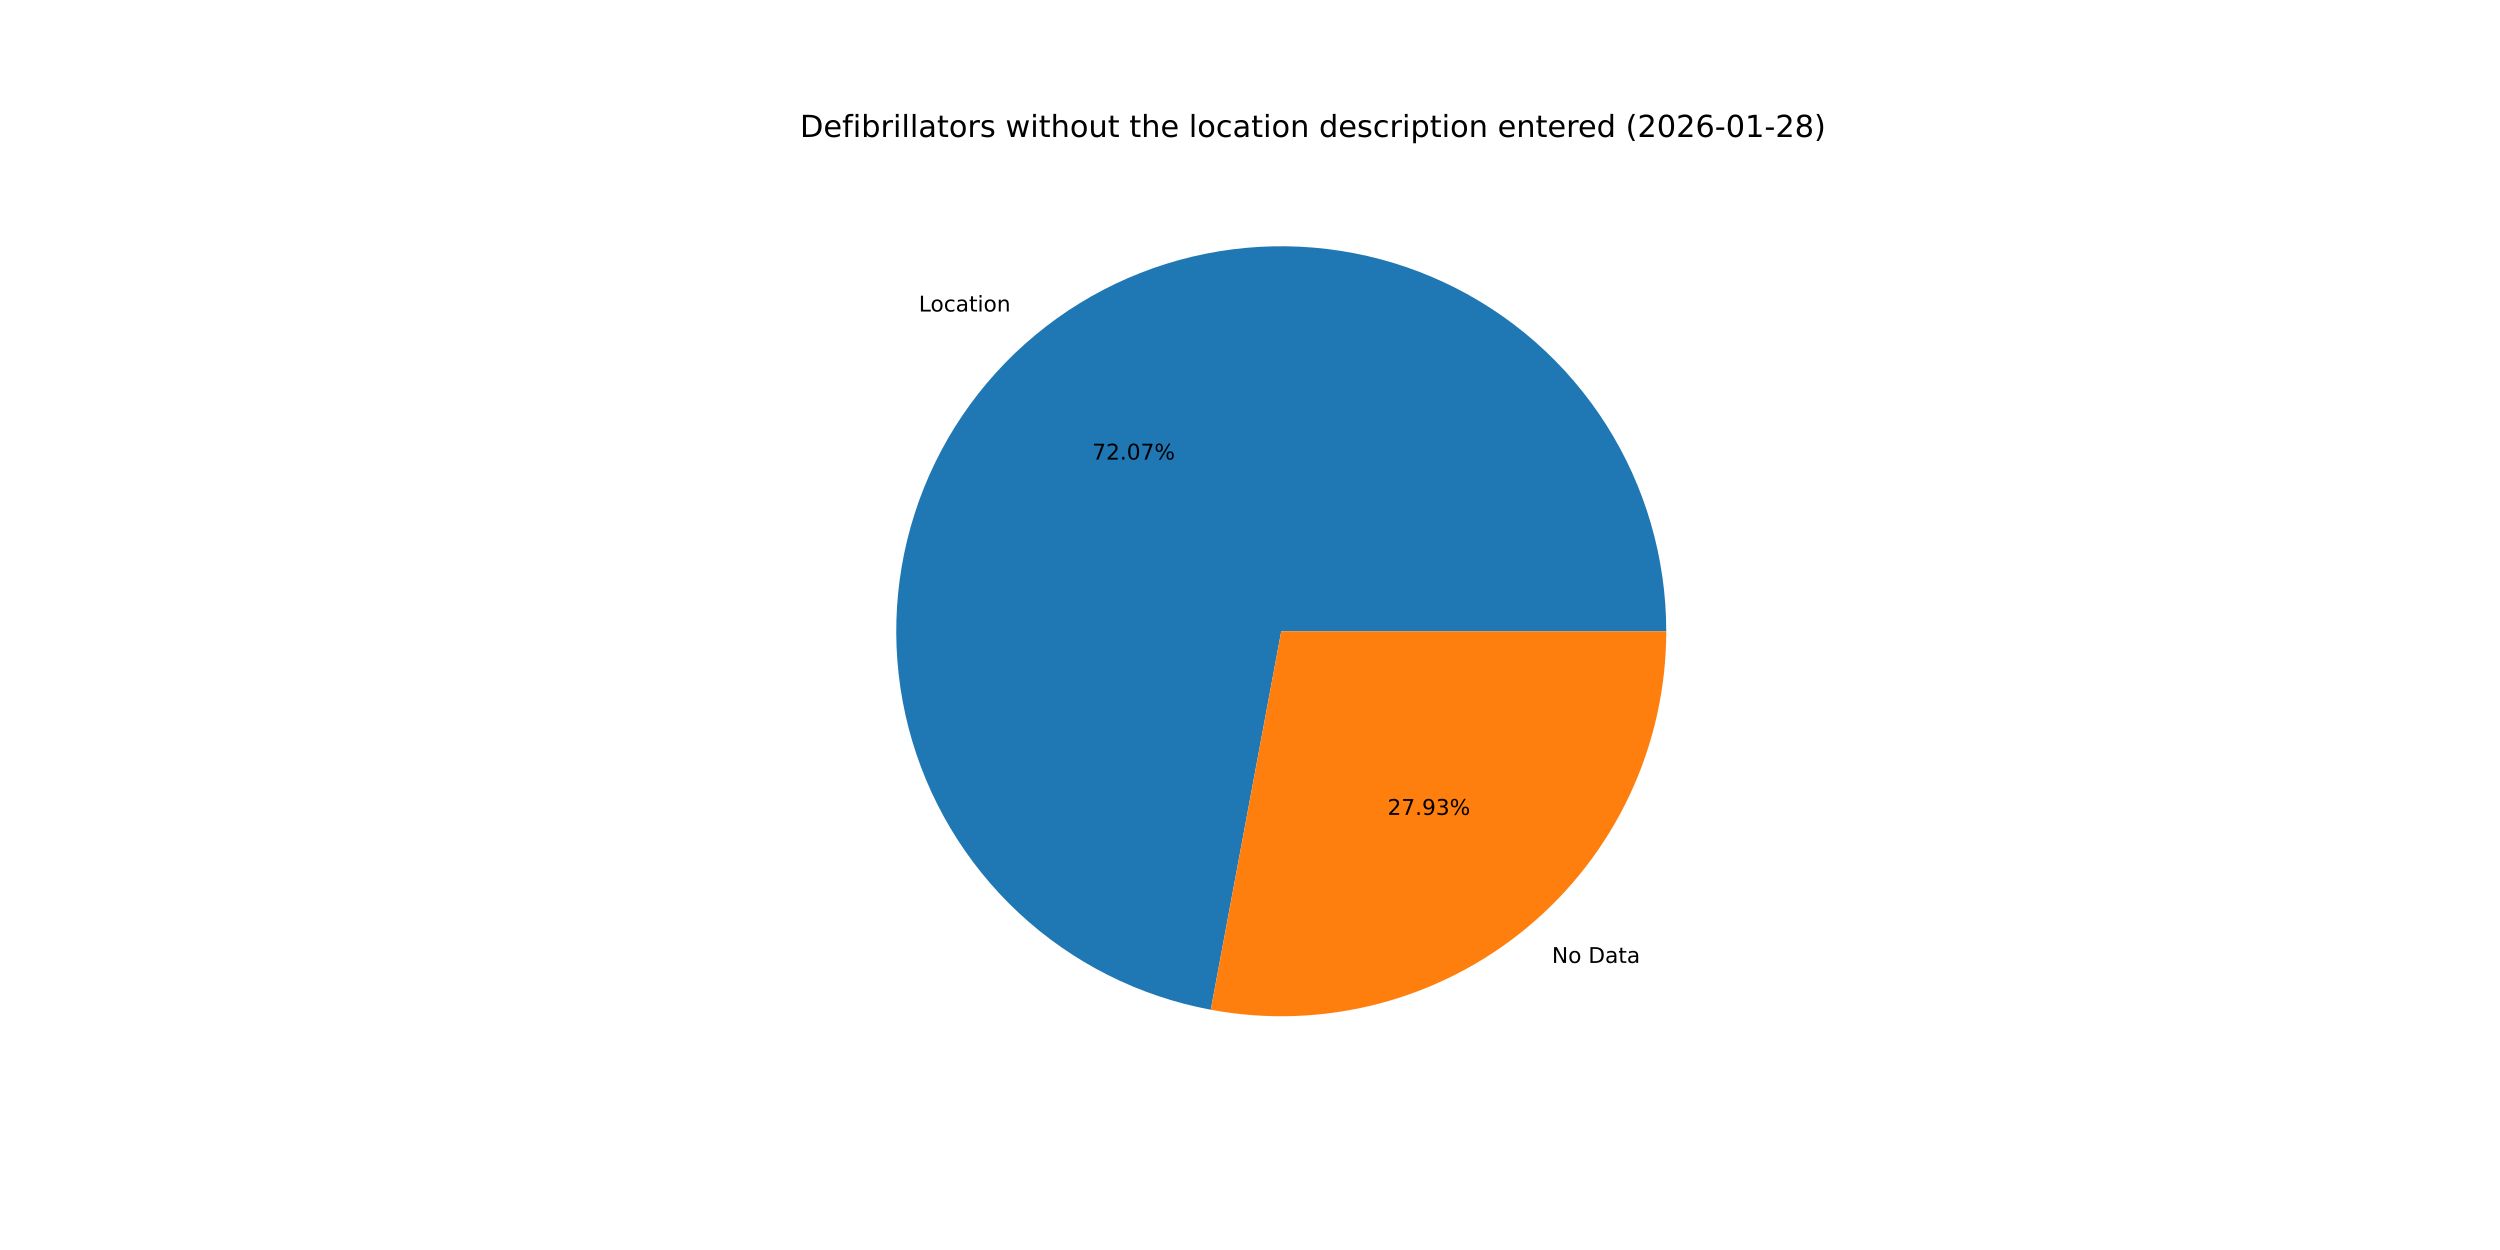
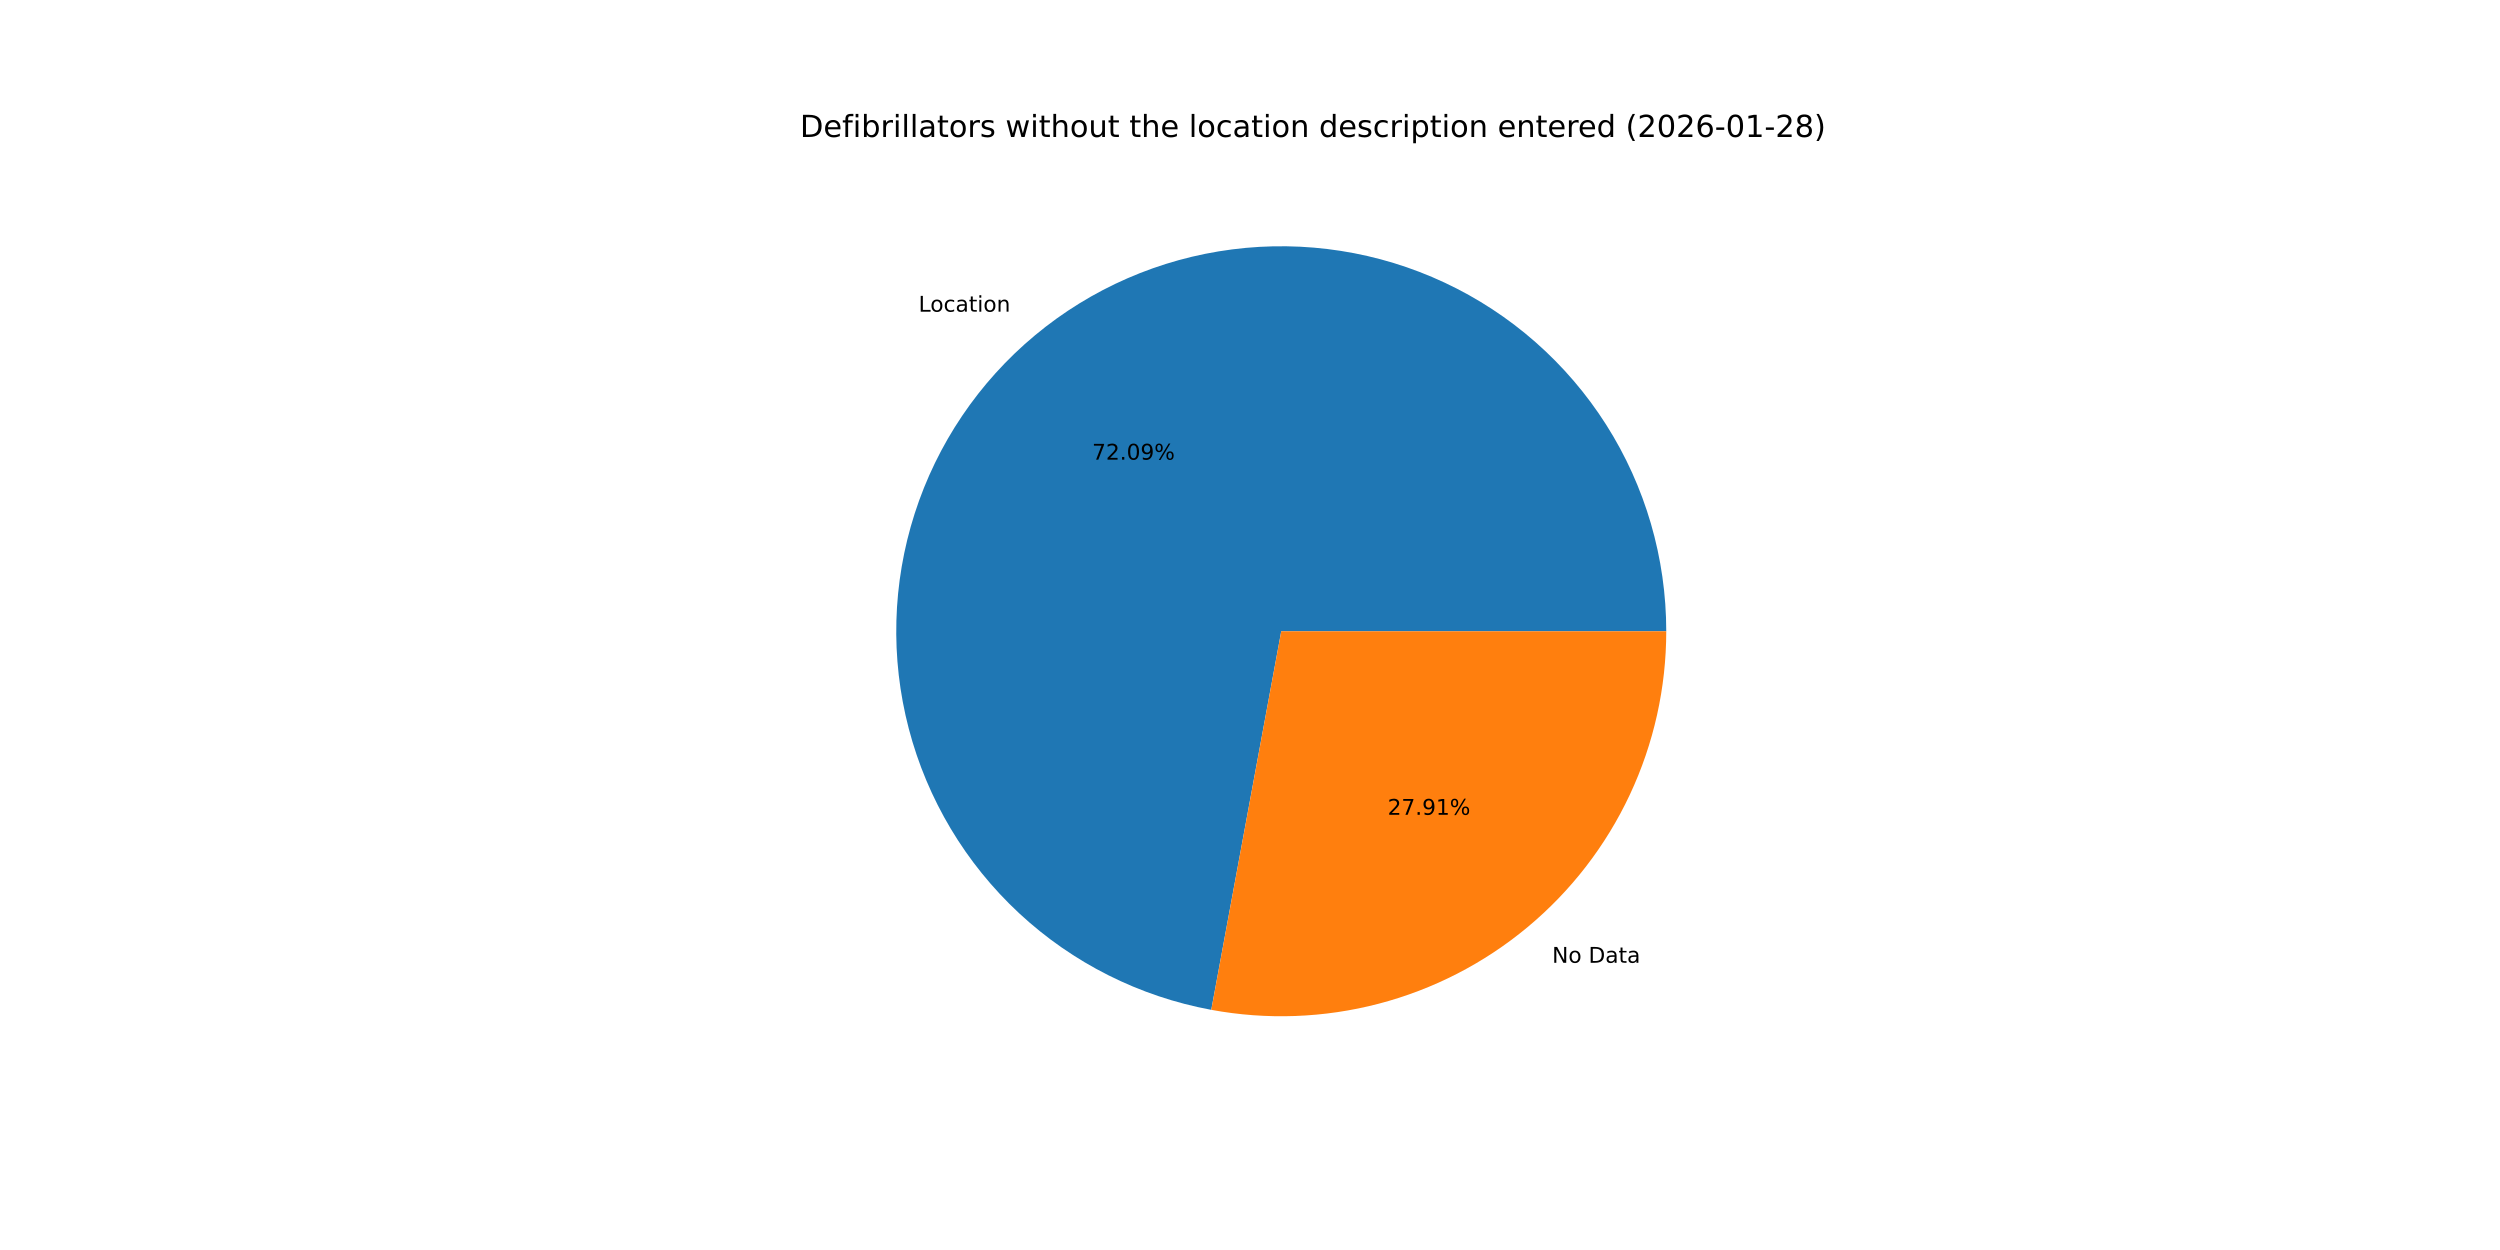
<svg xmlns="http://www.w3.org/2000/svg" xmlns:xlink="http://www.w3.org/1999/xlink" width="1152pt" height="576pt" viewBox="0 0 1152 576" version="1.1">
  <defs>
    <style type="text/css">*{stroke-linejoin: round; stroke-linecap: butt}</style>
  </defs>
  <g id="figure_1">
    <g id="patch_1">
      <path d="M 0 576  L 1152 576  L 1152 0  L 0 0  z " style="fill: #ffffff" />
    </g>
    <g id="axes_1">
      <g id="patch_2">
-         <path d="M 767.808 290.88  C 767.808 257.185 758.208 224.177 740.138 195.737  C 722.067 167.297 696.263 144.586 665.758 130.273  C 635.254 115.96 601.294 110.629 567.872 114.908  C 534.449 119.187 502.928 132.9 477.013 154.436  C 451.098 175.972 431.847 204.451 421.524 236.526  C 411.2 268.601 410.225 302.963 418.713 335.571  C 427.202 368.18 444.807 397.705 469.459 420.676  C 494.111 443.646 524.805 459.125 557.931 465.291  L 590.4 290.88  z " style="fill: #1f77b4" />
+         <path d="M 767.808 290.88  C 767.808 257.175 758.203 224.158 740.123 195.713  C 722.042 167.268 696.225 144.556 665.708 130.249  C 635.19 115.942 601.218 110.623 567.788 114.919  C 534.358 119.215 502.835 132.95 476.926 154.508  C 451.018 176.066 431.781 204.568 421.48 236.66  C 411.18 268.752 410.234 303.125 418.756 335.735  C 427.278 368.344 444.919 397.86 469.603 420.81  C 494.288 443.759 525.009 459.206 558.152 465.333  L 590.4 290.88  z " style="fill: #1f77b4" />
      </g>
      <g id="patch_3">
-         <path d="M 557.931 465.291  C 583.538 470.059 609.884 469.128 635.091 462.567  C 660.299 456.005 683.754 443.972 703.787 427.324  C 723.82 410.676 739.943 389.819 751.007 366.238  C 762.072 342.658 767.808 316.927 767.808 290.88  L 590.4 290.88  z " style="fill: #ff7f0e" />
+         <path d="M 558.152 465.333  C 583.747 470.064 610.072 469.105 635.255 462.524  C 660.437 455.943 683.866 443.9 703.874 427.252  C 723.882 410.604 739.982 389.754 751.031 366.187  C 762.08 342.621 767.808 316.908 767.808 290.88  L 590.4 290.88  z " style="fill: #ff7f0e" />
      </g>
      <g id="matplotlib.axis_1" />
      <g id="matplotlib.axis_2" />
      <g id="text_1">
-         <g transform="translate(423.3772 143.5511) scale(0.1 -0.1)">
+         <g transform="translate(423.282 143.6302) scale(0.1 -0.1)">
          <defs>
            <path id="DejaVuSans-4c" d="M 628 4666  L 1259 4666  L 1259 531  L 3531 531  L 3531 0  L 628 0  L 628 4666  z " transform="scale(0.015625)" />
            <path id="DejaVuSans-6f" d="M 1959 3097  Q 1497 3097 1228 2736  Q 959 2375 959 1747  Q 959 1119 1226 758  Q 1494 397 1959 397  Q 2419 397 2687 759  Q 2956 1122 2956 1747  Q 2956 2369 2687 2733  Q 2419 3097 1959 3097  z M 1959 3584  Q 2709 3584 3137 3096  Q 3566 2609 3566 1747  Q 3566 888 3137 398  Q 2709 -91 1959 -91  Q 1206 -91 779 398  Q 353 888 353 1747  Q 353 2609 779 3096  Q 1206 3584 1959 3584  z " transform="scale(0.015625)" />
            <path id="DejaVuSans-63" d="M 3122 3366  L 3122 2828  Q 2878 2963 2633 3030  Q 2388 3097 2138 3097  Q 1578 3097 1268 2742  Q 959 2388 959 1747  Q 959 1106 1268 751  Q 1578 397 2138 397  Q 2388 397 2633 464  Q 2878 531 3122 666  L 3122 134  Q 2881 22 2623 -34  Q 2366 -91 2075 -91  Q 1284 -91 818 406  Q 353 903 353 1747  Q 353 2603 823 3093  Q 1294 3584 2113 3584  Q 2378 3584 2631 3529  Q 2884 3475 3122 3366  z " transform="scale(0.015625)" />
            <path id="DejaVuSans-61" d="M 2194 1759  Q 1497 1759 1228 1600  Q 959 1441 959 1056  Q 959 750 1161 570  Q 1363 391 1709 391  Q 2188 391 2477 730  Q 2766 1069 2766 1631  L 2766 1759  L 2194 1759  z M 3341 1997  L 3341 0  L 2766 0  L 2766 531  Q 2569 213 2275 61  Q 1981 -91 1556 -91  Q 1019 -91 701 211  Q 384 513 384 1019  Q 384 1609 779 1909  Q 1175 2209 1959 2209  L 2766 2209  L 2766 2266  Q 2766 2663 2505 2880  Q 2244 3097 1772 3097  Q 1472 3097 1187 3025  Q 903 2953 641 2809  L 641 3341  Q 956 3463 1253 3523  Q 1550 3584 1831 3584  Q 2591 3584 2966 3190  Q 3341 2797 3341 1997  z " transform="scale(0.015625)" />
            <path id="DejaVuSans-74" d="M 1172 4494  L 1172 3500  L 2356 3500  L 2356 3053  L 1172 3053  L 1172 1153  Q 1172 725 1289 603  Q 1406 481 1766 481  L 2356 481  L 2356 0  L 1766 0  Q 1100 0 847 248  Q 594 497 594 1153  L 594 3053  L 172 3053  L 172 3500  L 594 3500  L 594 4494  L 1172 4494  z " transform="scale(0.015625)" />
            <path id="DejaVuSans-69" d="M 603 3500  L 1178 3500  L 1178 0  L 603 0  L 603 3500  z M 603 4863  L 1178 4863  L 1178 4134  L 603 4134  L 603 4863  z " transform="scale(0.015625)" />
            <path id="DejaVuSans-6e" d="M 3513 2113  L 3513 0  L 2938 0  L 2938 2094  Q 2938 2591 2744 2837  Q 2550 3084 2163 3084  Q 1697 3084 1428 2787  Q 1159 2491 1159 1978  L 1159 0  L 581 0  L 581 3500  L 1159 3500  L 1159 2956  Q 1366 3272 1645 3428  Q 1925 3584 2291 3584  Q 2894 3584 3203 3211  Q 3513 2838 3513 2113  z " transform="scale(0.015625)" />
          </defs>
          <use xlink:href="#DejaVuSans-4c" />
          <use xlink:href="#DejaVuSans-6f" x="53.963" />
          <use xlink:href="#DejaVuSans-63" x="115.145" />
          <use xlink:href="#DejaVuSans-61" x="170.125" />
          <use xlink:href="#DejaVuSans-74" x="231.404" />
          <use xlink:href="#DejaVuSans-69" x="270.613" />
          <use xlink:href="#DejaVuSans-6f" x="298.396" />
          <use xlink:href="#DejaVuSans-6e" x="359.578" />
        </g>
      </g>
      <g id="text_2">
-         <g transform="translate(503.3028 211.773) scale(0.1 -0.1)">
+         <g transform="translate(503.2509 211.8162) scale(0.1 -0.1)">
          <defs>
            <path id="DejaVuSans-37" d="M 525 4666  L 3525 4666  L 3525 4397  L 1831 0  L 1172 0  L 2766 4134  L 525 4134  L 525 4666  z " transform="scale(0.015625)" />
            <path id="DejaVuSans-32" d="M 1228 531  L 3431 531  L 3431 0  L 469 0  L 469 531  Q 828 903 1448 1529  Q 2069 2156 2228 2338  Q 2531 2678 2651 2914  Q 2772 3150 2772 3378  Q 2772 3750 2511 3984  Q 2250 4219 1831 4219  Q 1534 4219 1204 4116  Q 875 4013 500 3803  L 500 4441  Q 881 4594 1212 4672  Q 1544 4750 1819 4750  Q 2544 4750 2975 4387  Q 3406 4025 3406 3419  Q 3406 3131 3298 2873  Q 3191 2616 2906 2266  Q 2828 2175 2409 1742  Q 1991 1309 1228 531  z " transform="scale(0.015625)" />
            <path id="DejaVuSans-2e" d="M 684 794  L 1344 794  L 1344 0  L 684 0  L 684 794  z " transform="scale(0.015625)" />
            <path id="DejaVuSans-30" d="M 2034 4250  Q 1547 4250 1301 3770  Q 1056 3291 1056 2328  Q 1056 1369 1301 889  Q 1547 409 2034 409  Q 2525 409 2770 889  Q 3016 1369 3016 2328  Q 3016 3291 2770 3770  Q 2525 4250 2034 4250  z M 2034 4750  Q 2819 4750 3233 4129  Q 3647 3509 3647 2328  Q 3647 1150 3233 529  Q 2819 -91 2034 -91  Q 1250 -91 836 529  Q 422 1150 422 2328  Q 422 3509 836 4129  Q 1250 4750 2034 4750  z " transform="scale(0.015625)" />
+             <path id="DejaVuSans-39" d="M 703 97  L 703 672  Q 941 559 1184 500  Q 1428 441 1663 441  Q 2288 441 2617 861  Q 2947 1281 2994 2138  Q 2813 1869 2534 1725  Q 2256 1581 1919 1581  Q 1219 1581 811 2004  Q 403 2428 403 3163  Q 403 3881 828 4315  Q 1253 4750 1959 4750  Q 2769 4750 3195 4129  Q 3622 3509 3622 2328  Q 3622 1225 3098 567  Q 2575 -91 1691 -91  Q 1453 -91 1209 -44  Q 966 3 703 97  z M 1959 2075  Q 2384 2075 2632 2365  Q 2881 2656 2881 3163  Q 2881 3666 2632 3958  Q 2384 4250 1959 4250  Q 1534 4250 1286 3958  Q 1038 3666 1038 3163  Q 1038 2656 1286 2365  Q 1534 2075 1959 2075  z " transform="scale(0.015625)" />
            <path id="DejaVuSans-25" d="M 4653 2053  Q 4381 2053 4226 1822  Q 4072 1591 4072 1178  Q 4072 772 4226 539  Q 4381 306 4653 306  Q 4919 306 5073 539  Q 5228 772 5228 1178  Q 5228 1588 5073 1820  Q 4919 2053 4653 2053  z M 4653 2450  Q 5147 2450 5437 2106  Q 5728 1763 5728 1178  Q 5728 594 5436 251  Q 5144 -91 4653 -91  Q 4153 -91 3862 251  Q 3572 594 3572 1178  Q 3572 1766 3864 2108  Q 4156 2450 4653 2450  z M 1428 4353  Q 1159 4353 1004 4120  Q 850 3888 850 3481  Q 850 3069 1003 2837  Q 1156 2606 1428 2606  Q 1700 2606 1854 2837  Q 2009 3069 2009 3481  Q 2009 3884 1853 4118  Q 1697 4353 1428 4353  z M 4250 4750  L 4750 4750  L 1831 -91  L 1331 -91  L 4250 4750  z M 1428 4750  Q 1922 4750 2215 4408  Q 2509 4066 2509 3481  Q 2509 2891 2217 2550  Q 1925 2209 1428 2209  Q 931 2209 642 2551  Q 353 2894 353 3481  Q 353 4063 643 4406  Q 934 4750 1428 4750  z " transform="scale(0.015625)" />
          </defs>
          <use xlink:href="#DejaVuSans-37" />
          <use xlink:href="#DejaVuSans-32" x="63.623" />
          <use xlink:href="#DejaVuSans-2e" x="127.246" />
          <use xlink:href="#DejaVuSans-30" x="159.033" />
-           <use xlink:href="#DejaVuSans-37" x="222.656" />
+           <use xlink:href="#DejaVuSans-39" x="222.656" />
          <use xlink:href="#DejaVuSans-25" x="286.279" />
        </g>
      </g>
      <g id="text_3">
-         <g transform="translate(715.126 443.7277) scale(0.1 -0.1)">
+         <g transform="translate(715.2212 443.6485) scale(0.1 -0.1)">
          <defs>
            <path id="DejaVuSans-4e" d="M 628 4666  L 1478 4666  L 3547 763  L 3547 4666  L 4159 4666  L 4159 0  L 3309 0  L 1241 3903  L 1241 0  L 628 0  L 628 4666  z " transform="scale(0.015625)" />
            <path id="DejaVuSans-20" transform="scale(0.015625)" />
            <path id="DejaVuSans-44" d="M 1259 4147  L 1259 519  L 2022 519  Q 2988 519 3436 956  Q 3884 1394 3884 2338  Q 3884 3275 3436 3711  Q 2988 4147 2022 4147  L 1259 4147  z M 628 4666  L 1925 4666  Q 3281 4666 3915 4102  Q 4550 3538 4550 2338  Q 4550 1131 3912 565  Q 3275 0 1925 0  L 628 0  L 628 4666  z " transform="scale(0.015625)" />
          </defs>
          <use xlink:href="#DejaVuSans-4e" />
          <use xlink:href="#DejaVuSans-6f" x="74.805" />
          <use xlink:href="#DejaVuSans-20" x="135.986" />
          <use xlink:href="#DejaVuSans-44" x="167.773" />
          <use xlink:href="#DejaVuSans-61" x="244.775" />
          <use xlink:href="#DejaVuSans-74" x="306.055" />
          <use xlink:href="#DejaVuSans-61" x="345.264" />
        </g>
      </g>
      <g id="text_4">
-         <g transform="translate(639.3675 375.5057) scale(0.1 -0.1)">
+         <g transform="translate(639.4194 375.4625) scale(0.1 -0.1)">
          <defs>
-             <path id="DejaVuSans-39" d="M 703 97  L 703 672  Q 941 559 1184 500  Q 1428 441 1663 441  Q 2288 441 2617 861  Q 2947 1281 2994 2138  Q 2813 1869 2534 1725  Q 2256 1581 1919 1581  Q 1219 1581 811 2004  Q 403 2428 403 3163  Q 403 3881 828 4315  Q 1253 4750 1959 4750  Q 2769 4750 3195 4129  Q 3622 3509 3622 2328  Q 3622 1225 3098 567  Q 2575 -91 1691 -91  Q 1453 -91 1209 -44  Q 966 3 703 97  z M 1959 2075  Q 2384 2075 2632 2365  Q 2881 2656 2881 3163  Q 2881 3666 2632 3958  Q 2384 4250 1959 4250  Q 1534 4250 1286 3958  Q 1038 3666 1038 3163  Q 1038 2656 1286 2365  Q 1534 2075 1959 2075  z " transform="scale(0.015625)" />
-             <path id="DejaVuSans-33" d="M 2597 2516  Q 3050 2419 3304 2112  Q 3559 1806 3559 1356  Q 3559 666 3084 287  Q 2609 -91 1734 -91  Q 1441 -91 1130 -33  Q 819 25 488 141  L 488 750  Q 750 597 1062 519  Q 1375 441 1716 441  Q 2309 441 2620 675  Q 2931 909 2931 1356  Q 2931 1769 2642 2001  Q 2353 2234 1838 2234  L 1294 2234  L 1294 2753  L 1863 2753  Q 2328 2753 2575 2939  Q 2822 3125 2822 3475  Q 2822 3834 2567 4026  Q 2313 4219 1838 4219  Q 1578 4219 1281 4162  Q 984 4106 628 3988  L 628 4550  Q 988 4650 1302 4700  Q 1616 4750 1894 4750  Q 2613 4750 3031 4423  Q 3450 4097 3450 3541  Q 3450 3153 3228 2886  Q 3006 2619 2597 2516  z " transform="scale(0.015625)" />
+             <path id="DejaVuSans-31" d="M 794 531  L 1825 531  L 1825 4091  L 703 3866  L 703 4441  L 1819 4666  L 2450 4666  L 2450 531  L 3481 531  L 3481 0  L 794 0  L 794 531  z " transform="scale(0.015625)" />
          </defs>
          <use xlink:href="#DejaVuSans-32" />
          <use xlink:href="#DejaVuSans-37" x="63.623" />
          <use xlink:href="#DejaVuSans-2e" x="127.246" />
          <use xlink:href="#DejaVuSans-39" x="159.033" />
-           <use xlink:href="#DejaVuSans-33" x="222.656" />
+           <use xlink:href="#DejaVuSans-31" x="222.656" />
          <use xlink:href="#DejaVuSans-25" x="286.279" />
        </g>
      </g>
      <g id="text_5">
        <g transform="translate(368.64 63.12) scale(0.14 -0.14)">
          <defs>
            <path id="DejaVuSans-65" d="M 3597 1894  L 3597 1613  L 953 1613  Q 991 1019 1311 708  Q 1631 397 2203 397  Q 2534 397 2845 478  Q 3156 559 3463 722  L 3463 178  Q 3153 47 2828 -22  Q 2503 -91 2169 -91  Q 1331 -91 842 396  Q 353 884 353 1716  Q 353 2575 817 3079  Q 1281 3584 2069 3584  Q 2775 3584 3186 3129  Q 3597 2675 3597 1894  z M 3022 2063  Q 3016 2534 2758 2815  Q 2500 3097 2075 3097  Q 1594 3097 1305 2825  Q 1016 2553 972 2059  L 3022 2063  z " transform="scale(0.015625)" />
            <path id="DejaVuSans-66" d="M 2375 4863  L 2375 4384  L 1825 4384  Q 1516 4384 1395 4259  Q 1275 4134 1275 3809  L 1275 3500  L 2222 3500  L 2222 3053  L 1275 3053  L 1275 0  L 697 0  L 697 3053  L 147 3053  L 147 3500  L 697 3500  L 697 3744  Q 697 4328 969 4595  Q 1241 4863 1831 4863  L 2375 4863  z " transform="scale(0.015625)" />
            <path id="DejaVuSans-62" d="M 3116 1747  Q 3116 2381 2855 2742  Q 2594 3103 2138 3103  Q 1681 3103 1420 2742  Q 1159 2381 1159 1747  Q 1159 1113 1420 752  Q 1681 391 2138 391  Q 2594 391 2855 752  Q 3116 1113 3116 1747  z M 1159 2969  Q 1341 3281 1617 3432  Q 1894 3584 2278 3584  Q 2916 3584 3314 3078  Q 3713 2572 3713 1747  Q 3713 922 3314 415  Q 2916 -91 2278 -91  Q 1894 -91 1617 61  Q 1341 213 1159 525  L 1159 0  L 581 0  L 581 4863  L 1159 4863  L 1159 2969  z " transform="scale(0.015625)" />
            <path id="DejaVuSans-72" d="M 2631 2963  Q 2534 3019 2420 3045  Q 2306 3072 2169 3072  Q 1681 3072 1420 2755  Q 1159 2438 1159 1844  L 1159 0  L 581 0  L 581 3500  L 1159 3500  L 1159 2956  Q 1341 3275 1631 3429  Q 1922 3584 2338 3584  Q 2397 3584 2469 3576  Q 2541 3569 2628 3553  L 2631 2963  z " transform="scale(0.015625)" />
            <path id="DejaVuSans-6c" d="M 603 4863  L 1178 4863  L 1178 0  L 603 0  L 603 4863  z " transform="scale(0.015625)" />
            <path id="DejaVuSans-73" d="M 2834 3397  L 2834 2853  Q 2591 2978 2328 3040  Q 2066 3103 1784 3103  Q 1356 3103 1142 2972  Q 928 2841 928 2578  Q 928 2378 1081 2264  Q 1234 2150 1697 2047  L 1894 2003  Q 2506 1872 2764 1633  Q 3022 1394 3022 966  Q 3022 478 2636 193  Q 2250 -91 1575 -91  Q 1294 -91 989 -36  Q 684 19 347 128  L 347 722  Q 666 556 975 473  Q 1284 391 1588 391  Q 1994 391 2212 530  Q 2431 669 2431 922  Q 2431 1156 2273 1281  Q 2116 1406 1581 1522  L 1381 1569  Q 847 1681 609 1914  Q 372 2147 372 2553  Q 372 3047 722 3315  Q 1072 3584 1716 3584  Q 2034 3584 2315 3537  Q 2597 3491 2834 3397  z " transform="scale(0.015625)" />
            <path id="DejaVuSans-77" d="M 269 3500  L 844 3500  L 1563 769  L 2278 3500  L 2956 3500  L 3675 769  L 4391 3500  L 4966 3500  L 4050 0  L 3372 0  L 2619 2869  L 1863 0  L 1184 0  L 269 3500  z " transform="scale(0.015625)" />
            <path id="DejaVuSans-68" d="M 3513 2113  L 3513 0  L 2938 0  L 2938 2094  Q 2938 2591 2744 2837  Q 2550 3084 2163 3084  Q 1697 3084 1428 2787  Q 1159 2491 1159 1978  L 1159 0  L 581 0  L 581 4863  L 1159 4863  L 1159 2956  Q 1366 3272 1645 3428  Q 1925 3584 2291 3584  Q 2894 3584 3203 3211  Q 3513 2838 3513 2113  z " transform="scale(0.015625)" />
            <path id="DejaVuSans-75" d="M 544 1381  L 544 3500  L 1119 3500  L 1119 1403  Q 1119 906 1312 657  Q 1506 409 1894 409  Q 2359 409 2629 706  Q 2900 1003 2900 1516  L 2900 3500  L 3475 3500  L 3475 0  L 2900 0  L 2900 538  Q 2691 219 2414 64  Q 2138 -91 1772 -91  Q 1169 -91 856 284  Q 544 659 544 1381  z M 1991 3584  L 1991 3584  z " transform="scale(0.015625)" />
            <path id="DejaVuSans-64" d="M 2906 2969  L 2906 4863  L 3481 4863  L 3481 0  L 2906 0  L 2906 525  Q 2725 213 2448 61  Q 2172 -91 1784 -91  Q 1150 -91 751 415  Q 353 922 353 1747  Q 353 2572 751 3078  Q 1150 3584 1784 3584  Q 2172 3584 2448 3432  Q 2725 3281 2906 2969  z M 947 1747  Q 947 1113 1208 752  Q 1469 391 1925 391  Q 2381 391 2643 752  Q 2906 1113 2906 1747  Q 2906 2381 2643 2742  Q 2381 3103 1925 3103  Q 1469 3103 1208 2742  Q 947 2381 947 1747  z " transform="scale(0.015625)" />
            <path id="DejaVuSans-70" d="M 1159 525  L 1159 -1331  L 581 -1331  L 581 3500  L 1159 3500  L 1159 2969  Q 1341 3281 1617 3432  Q 1894 3584 2278 3584  Q 2916 3584 3314 3078  Q 3713 2572 3713 1747  Q 3713 922 3314 415  Q 2916 -91 2278 -91  Q 1894 -91 1617 61  Q 1341 213 1159 525  z M 3116 1747  Q 3116 2381 2855 2742  Q 2594 3103 2138 3103  Q 1681 3103 1420 2742  Q 1159 2381 1159 1747  Q 1159 1113 1420 752  Q 1681 391 2138 391  Q 2594 391 2855 752  Q 3116 1113 3116 1747  z " transform="scale(0.015625)" />
            <path id="DejaVuSans-28" d="M 1984 4856  Q 1566 4138 1362 3434  Q 1159 2731 1159 2009  Q 1159 1288 1364 580  Q 1569 -128 1984 -844  L 1484 -844  Q 1016 -109 783 600  Q 550 1309 550 2009  Q 550 2706 781 3412  Q 1013 4119 1484 4856  L 1984 4856  z " transform="scale(0.015625)" />
            <path id="DejaVuSans-36" d="M 2113 2584  Q 1688 2584 1439 2293  Q 1191 2003 1191 1497  Q 1191 994 1439 701  Q 1688 409 2113 409  Q 2538 409 2786 701  Q 3034 994 3034 1497  Q 3034 2003 2786 2293  Q 2538 2584 2113 2584  z M 3366 4563  L 3366 3988  Q 3128 4100 2886 4159  Q 2644 4219 2406 4219  Q 1781 4219 1451 3797  Q 1122 3375 1075 2522  Q 1259 2794 1537 2939  Q 1816 3084 2150 3084  Q 2853 3084 3261 2657  Q 3669 2231 3669 1497  Q 3669 778 3244 343  Q 2819 -91 2113 -91  Q 1303 -91 875 529  Q 447 1150 447 2328  Q 447 3434 972 4092  Q 1497 4750 2381 4750  Q 2619 4750 2861 4703  Q 3103 4656 3366 4563  z " transform="scale(0.015625)" />
            <path id="DejaVuSans-2d" d="M 313 2009  L 1997 2009  L 1997 1497  L 313 1497  L 313 2009  z " transform="scale(0.015625)" />
-             <path id="DejaVuSans-31" d="M 794 531  L 1825 531  L 1825 4091  L 703 3866  L 703 4441  L 1819 4666  L 2450 4666  L 2450 531  L 3481 531  L 3481 0  L 794 0  L 794 531  z " transform="scale(0.015625)" />
            <path id="DejaVuSans-38" d="M 2034 2216  Q 1584 2216 1326 1975  Q 1069 1734 1069 1313  Q 1069 891 1326 650  Q 1584 409 2034 409  Q 2484 409 2743 651  Q 3003 894 3003 1313  Q 3003 1734 2745 1975  Q 2488 2216 2034 2216  z M 1403 2484  Q 997 2584 770 2862  Q 544 3141 544 3541  Q 544 4100 942 4425  Q 1341 4750 2034 4750  Q 2731 4750 3128 4425  Q 3525 4100 3525 3541  Q 3525 3141 3298 2862  Q 3072 2584 2669 2484  Q 3125 2378 3379 2068  Q 3634 1759 3634 1313  Q 3634 634 3220 271  Q 2806 -91 2034 -91  Q 1263 -91 848 271  Q 434 634 434 1313  Q 434 1759 690 2068  Q 947 2378 1403 2484  z M 1172 3481  Q 1172 3119 1398 2916  Q 1625 2713 2034 2713  Q 2441 2713 2670 2916  Q 2900 3119 2900 3481  Q 2900 3844 2670 4047  Q 2441 4250 2034 4250  Q 1625 4250 1398 4047  Q 1172 3844 1172 3481  z " transform="scale(0.015625)" />
            <path id="DejaVuSans-29" d="M 513 4856  L 1013 4856  Q 1481 4119 1714 3412  Q 1947 2706 1947 2009  Q 1947 1309 1714 600  Q 1481 -109 1013 -844  L 513 -844  Q 928 -128 1133 580  Q 1338 1288 1338 2009  Q 1338 2731 1133 3434  Q 928 4138 513 4856  z " transform="scale(0.015625)" />
          </defs>
          <use xlink:href="#DejaVuSans-44" />
          <use xlink:href="#DejaVuSans-65" x="77.002" />
          <use xlink:href="#DejaVuSans-66" x="138.525" />
          <use xlink:href="#DejaVuSans-69" x="173.73" />
          <use xlink:href="#DejaVuSans-62" x="201.514" />
          <use xlink:href="#DejaVuSans-72" x="264.99" />
          <use xlink:href="#DejaVuSans-69" x="306.104" />
          <use xlink:href="#DejaVuSans-6c" x="333.887" />
          <use xlink:href="#DejaVuSans-6c" x="361.67" />
          <use xlink:href="#DejaVuSans-61" x="389.453" />
          <use xlink:href="#DejaVuSans-74" x="450.732" />
          <use xlink:href="#DejaVuSans-6f" x="489.941" />
          <use xlink:href="#DejaVuSans-72" x="551.123" />
          <use xlink:href="#DejaVuSans-73" x="592.236" />
          <use xlink:href="#DejaVuSans-20" x="644.336" />
          <use xlink:href="#DejaVuSans-77" x="676.123" />
          <use xlink:href="#DejaVuSans-69" x="757.91" />
          <use xlink:href="#DejaVuSans-74" x="785.693" />
          <use xlink:href="#DejaVuSans-68" x="824.902" />
          <use xlink:href="#DejaVuSans-6f" x="888.281" />
          <use xlink:href="#DejaVuSans-75" x="949.463" />
          <use xlink:href="#DejaVuSans-74" x="1012.842" />
          <use xlink:href="#DejaVuSans-20" x="1052.051" />
          <use xlink:href="#DejaVuSans-74" x="1083.838" />
          <use xlink:href="#DejaVuSans-68" x="1123.047" />
          <use xlink:href="#DejaVuSans-65" x="1186.426" />
          <use xlink:href="#DejaVuSans-20" x="1247.949" />
          <use xlink:href="#DejaVuSans-6c" x="1279.736" />
          <use xlink:href="#DejaVuSans-6f" x="1307.52" />
          <use xlink:href="#DejaVuSans-63" x="1368.701" />
          <use xlink:href="#DejaVuSans-61" x="1423.682" />
          <use xlink:href="#DejaVuSans-74" x="1484.961" />
          <use xlink:href="#DejaVuSans-69" x="1524.17" />
          <use xlink:href="#DejaVuSans-6f" x="1551.953" />
          <use xlink:href="#DejaVuSans-6e" x="1613.135" />
          <use xlink:href="#DejaVuSans-20" x="1676.514" />
          <use xlink:href="#DejaVuSans-64" x="1708.301" />
          <use xlink:href="#DejaVuSans-65" x="1771.777" />
          <use xlink:href="#DejaVuSans-73" x="1833.301" />
          <use xlink:href="#DejaVuSans-63" x="1885.4" />
          <use xlink:href="#DejaVuSans-72" x="1940.381" />
          <use xlink:href="#DejaVuSans-69" x="1981.494" />
          <use xlink:href="#DejaVuSans-70" x="2009.277" />
          <use xlink:href="#DejaVuSans-74" x="2072.754" />
          <use xlink:href="#DejaVuSans-69" x="2111.963" />
          <use xlink:href="#DejaVuSans-6f" x="2139.746" />
          <use xlink:href="#DejaVuSans-6e" x="2200.928" />
          <use xlink:href="#DejaVuSans-20" x="2264.307" />
          <use xlink:href="#DejaVuSans-65" x="2296.094" />
          <use xlink:href="#DejaVuSans-6e" x="2357.617" />
          <use xlink:href="#DejaVuSans-74" x="2420.996" />
          <use xlink:href="#DejaVuSans-65" x="2460.205" />
          <use xlink:href="#DejaVuSans-72" x="2521.729" />
          <use xlink:href="#DejaVuSans-65" x="2560.592" />
          <use xlink:href="#DejaVuSans-64" x="2622.115" />
          <use xlink:href="#DejaVuSans-20" x="2685.592" />
          <use xlink:href="#DejaVuSans-28" x="2717.379" />
          <use xlink:href="#DejaVuSans-32" x="2756.393" />
          <use xlink:href="#DejaVuSans-30" x="2820.016" />
          <use xlink:href="#DejaVuSans-32" x="2883.639" />
          <use xlink:href="#DejaVuSans-36" x="2947.262" />
          <use xlink:href="#DejaVuSans-2d" x="3010.885" />
          <use xlink:href="#DejaVuSans-30" x="3046.969" />
          <use xlink:href="#DejaVuSans-31" x="3110.592" />
          <use xlink:href="#DejaVuSans-2d" x="3174.215" />
          <use xlink:href="#DejaVuSans-32" x="3210.299" />
          <use xlink:href="#DejaVuSans-38" x="3273.922" />
          <use xlink:href="#DejaVuSans-29" x="3337.545" />
        </g>
      </g>
    </g>
  </g>
</svg>
